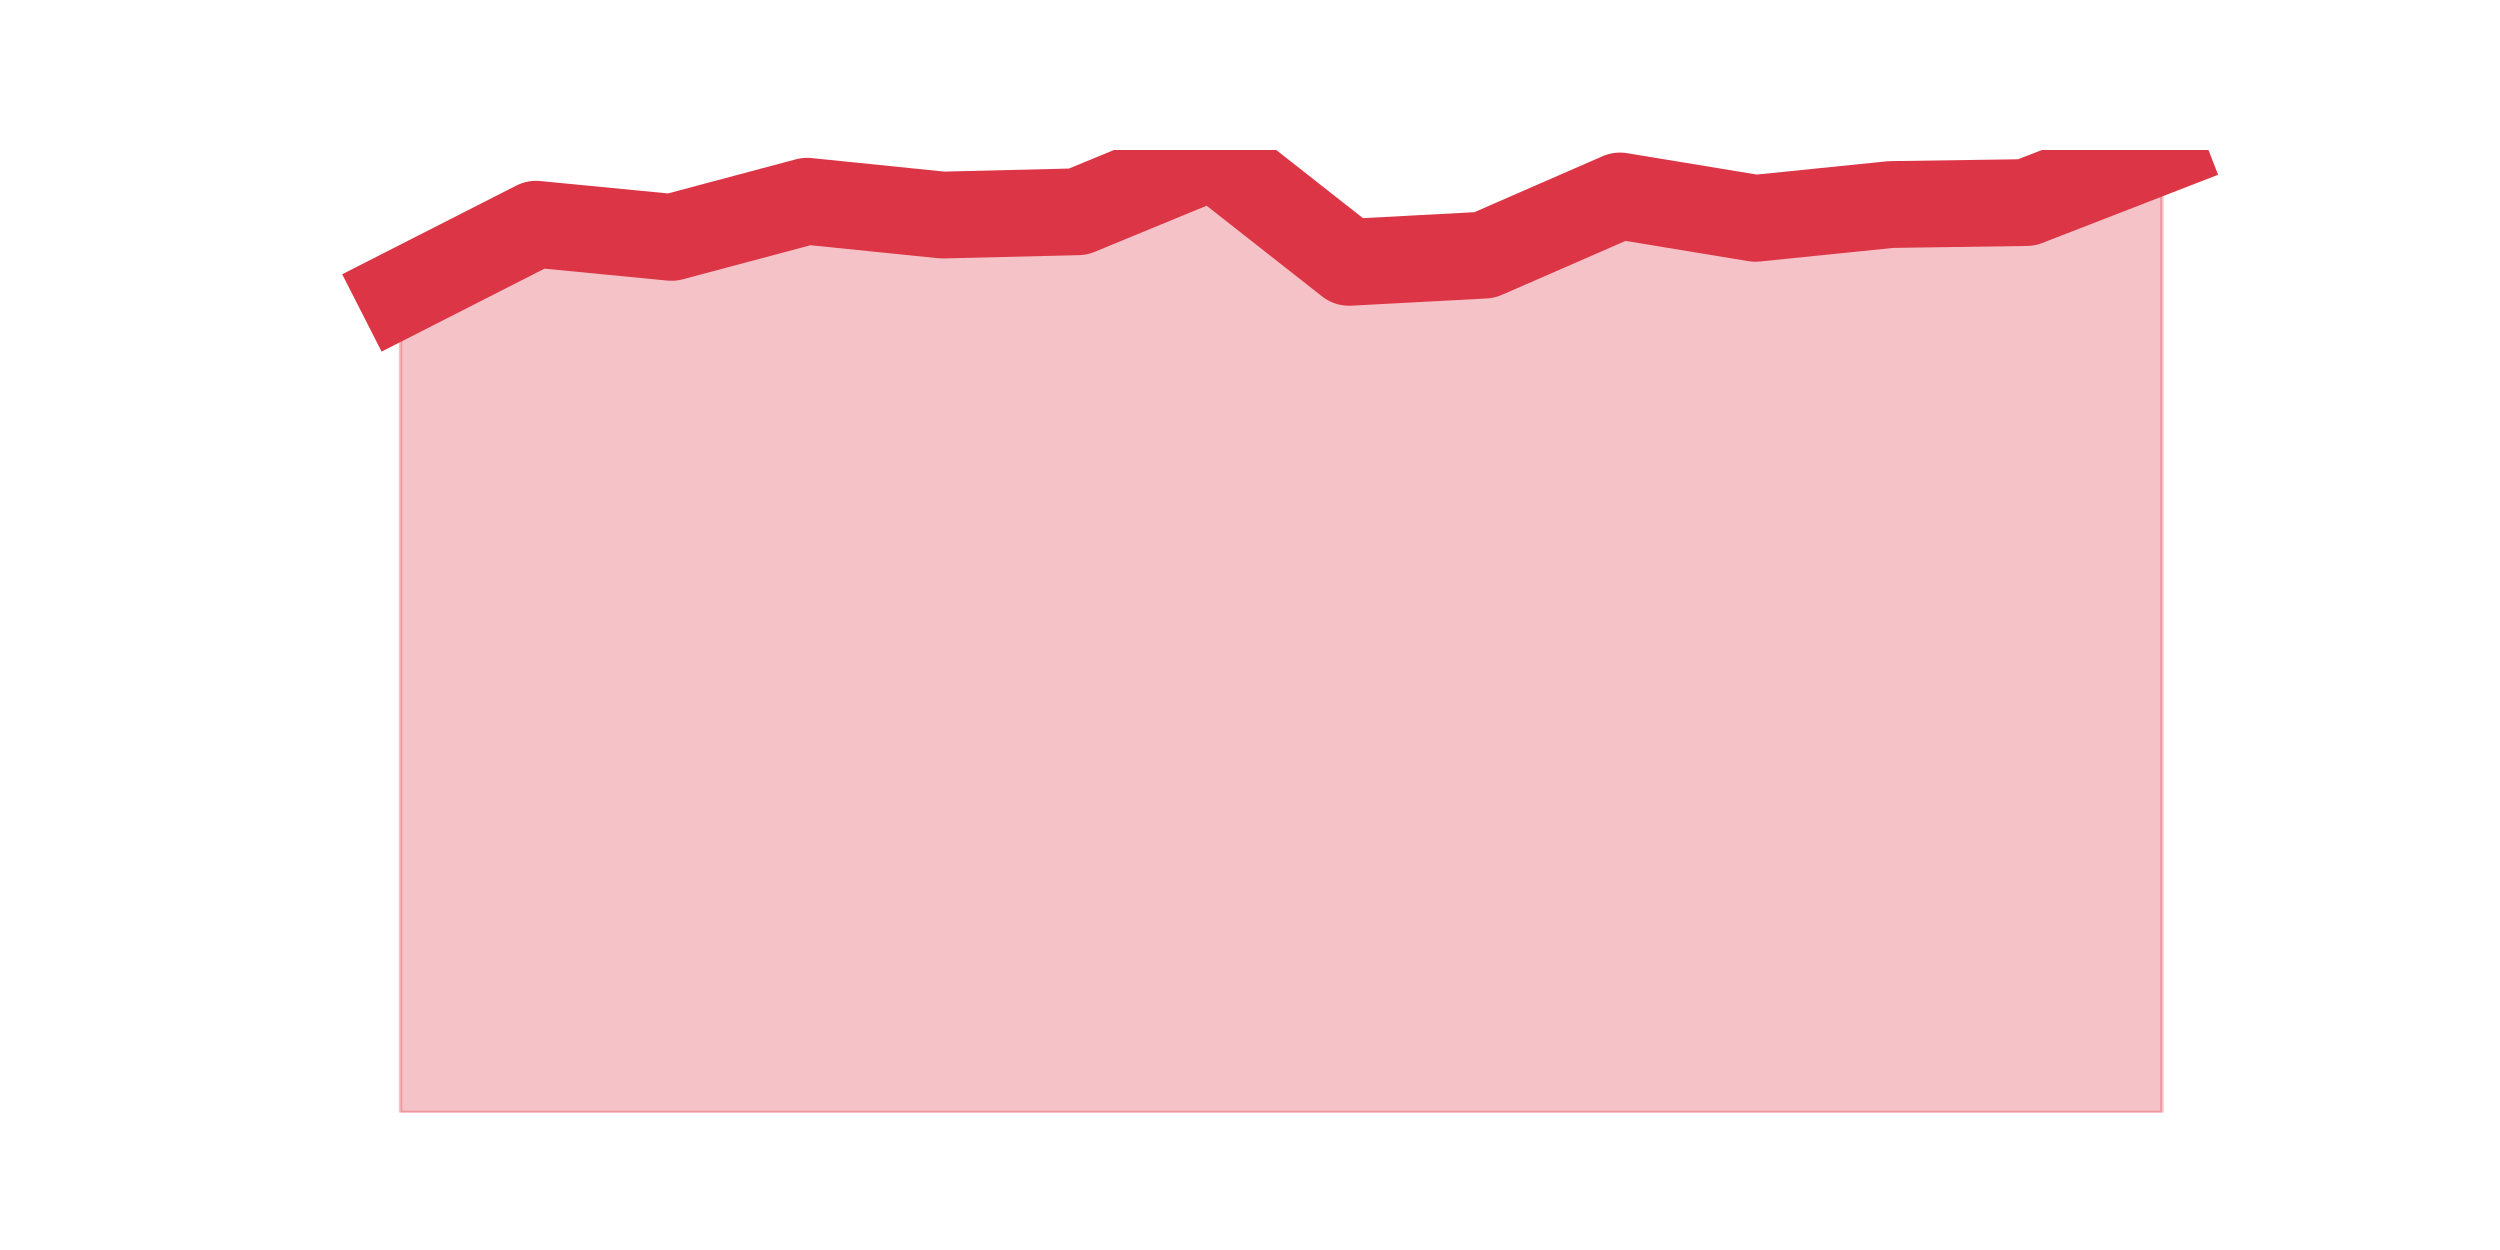
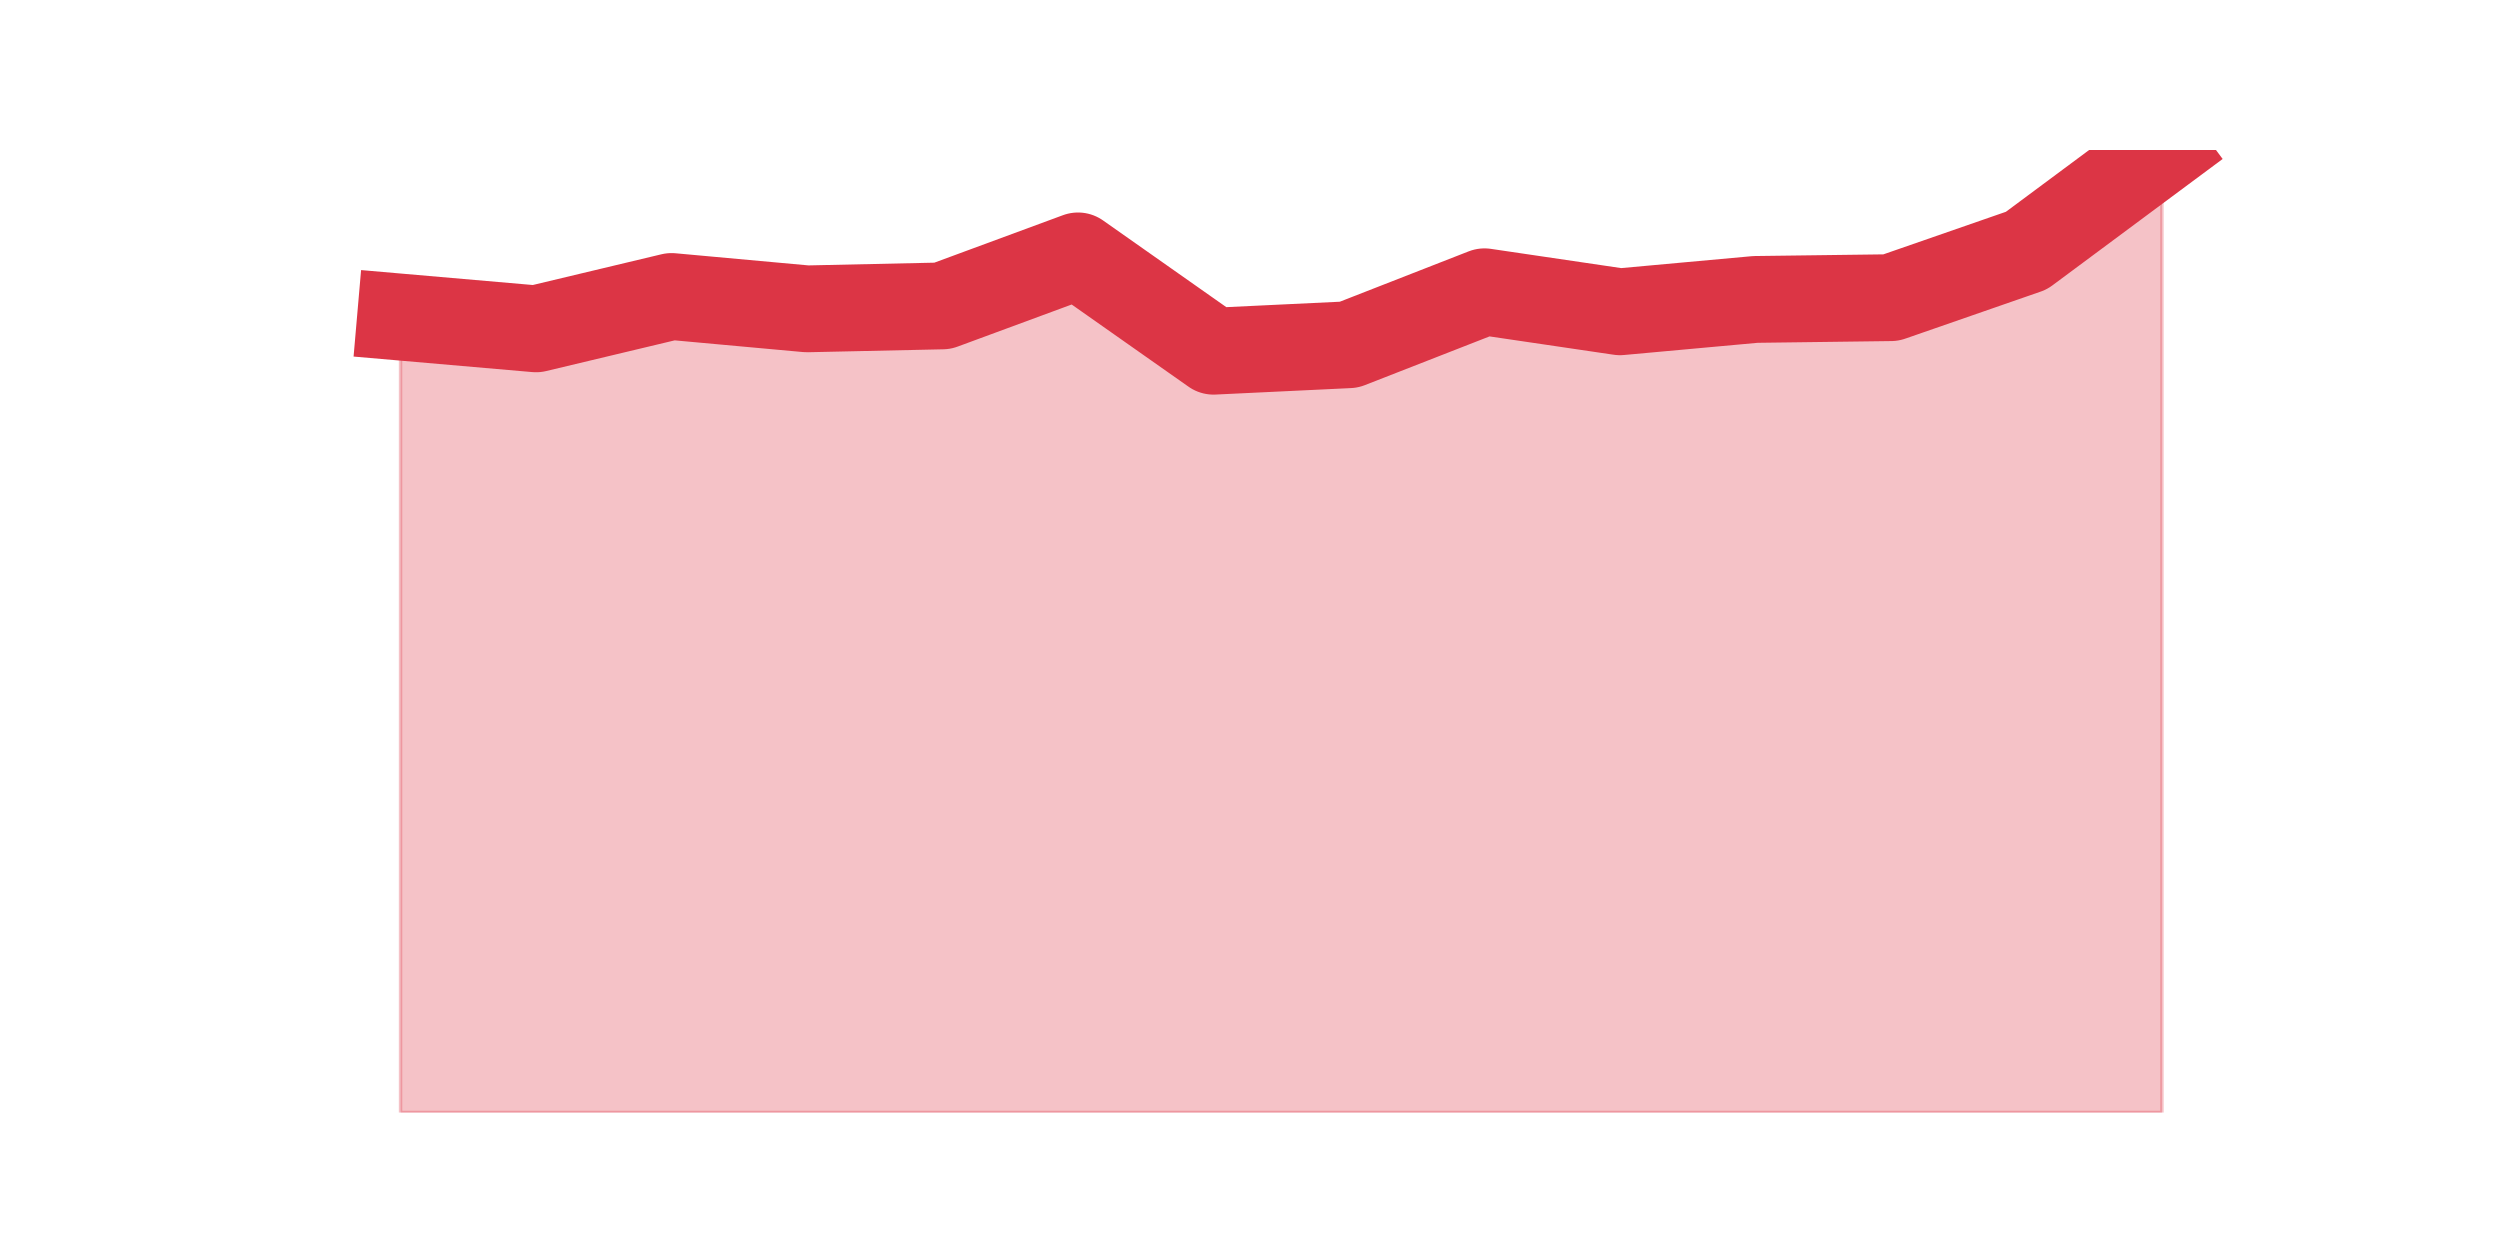
<svg xmlns="http://www.w3.org/2000/svg" xmlns:xlink="http://www.w3.org/1999/xlink" height="360pt" version="1.1" viewBox="0 0 720 360" width="720pt">
  <defs>
    <style type="text/css">*{stroke-linecap:butt;stroke-linejoin:round;}</style>
  </defs>
  <g id="figure_1">
    <g id="patch_1">
      <path d="M 0 360  L 720 360  L 720 0  L 0 0  z " style="fill:none;" />
    </g>
    <g id="axes_1">
      <g id="matplotlib.axis_1" />
      <g id="matplotlib.axis_2" />
      <g id="PolyCollection_1">
        <defs>
-           <path d="M 115.364 -275.551  L 115.364 -39.6  L 154.385 -39.6  L 193.406 -39.6  L 232.427 -39.6  L 271.448 -39.6  L 310.469 -39.6  L 349.49 -39.6  L 388.51 -39.6  L 427.531 -39.6  L 466.552 -39.6  L 505.573 -39.6  L 544.594 -39.6  L 583.615 -39.6  L 622.636 -39.6  L 622.636 -316.8  L 622.636 -316.8  L 583.615 -301.663  L 544.594 -301.095  L 505.573 -297.122  L 466.552 -303.555  L 427.531 -286.526  L 388.51 -284.444  L 349.49 -315.097  L 310.469 -299.014  L 271.448 -298.068  L 232.427 -302.041  L 193.406 -291.634  L 154.385 -295.419  L 115.364 -275.551  z " id="mb2f9b03ab9" style="stroke:#dc3545;stroke-opacity:0.3;" />
+           <path d="M 115.364 -268.68  L 115.364 -39.6  L 154.385 -39.6  L 193.406 -39.6  L 232.427 -39.6  L 271.448 -39.6  L 310.469 -39.6  L 349.49 -39.6  L 388.51 -39.6  L 427.531 -39.6  L 466.552 -39.6  L 505.573 -39.6  L 544.594 -39.6  L 583.615 -39.6  L 622.636 -39.6  L 622.636 -316.8  L 622.636 -316.8  L 583.615 -287.826  L 544.594 -274.271  L 505.573 -273.763  L 466.552 -270.205  L 427.531 -275.966  L 388.51 -260.716  L 349.49 -258.852  L 310.469 -286.301  L 271.448 -271.899  L 232.427 -271.052  L 193.406 -274.61  L 154.385 -265.291  L 115.364 -268.68  z " id="m85523d785a" style="stroke:#dc3545;stroke-opacity:0.3;" />
        </defs>
-         <g clip-path="url(#paa3cec7593)">
-           <use style="fill:#dc3545;fill-opacity:0.3;stroke:#dc3545;stroke-opacity:0.3;" x="0" xlink:href="#mb2f9b03ab9" y="360" />
+         <g clip-path="url(#p895b8b53fd)">
+           <use style="fill:#dc3545;fill-opacity:0.3;stroke:#dc3545;stroke-opacity:0.3;" x="0" xlink:href="#m85523d785a" y="360" />
        </g>
      </g>
      <g id="line2d_1">
-         <path clip-path="url(#paa3cec7593)" d="M 115.364 84.449  L 154.385 64.581  L 193.406 68.366  L 232.427 57.959  L 271.448 61.932  L 310.469 60.986  L 349.49 44.903  L 388.51 75.556  L 427.531 73.474  L 466.552 56.445  L 505.573 62.878  L 544.594 58.905  L 583.615 58.337  L 622.636 43.2  " style="fill:none;stroke:#dc3545;stroke-linecap:square;stroke-width:25;" />
+         <path clip-path="url(#p895b8b53fd)" d="M 115.364 91.32  L 154.385 94.709  L 193.406 85.39  L 232.427 88.948  L 271.448 88.101  L 310.469 73.699  L 349.49 101.148  L 388.51 99.284  L 427.531 84.034  L 466.552 89.795  L 505.573 86.237  L 544.594 85.729  L 583.615 72.174  L 622.636 43.2  " style="fill:none;stroke:#dc3545;stroke-linecap:square;stroke-width:25;" />
      </g>
    </g>
  </g>
  <defs>
-     <clipPath id="paa3cec7593">
+     <clipPath id="p895b8b53fd">
      <rect height="277.2" width="558" x="90" y="43.2" />
    </clipPath>
  </defs>
</svg>
